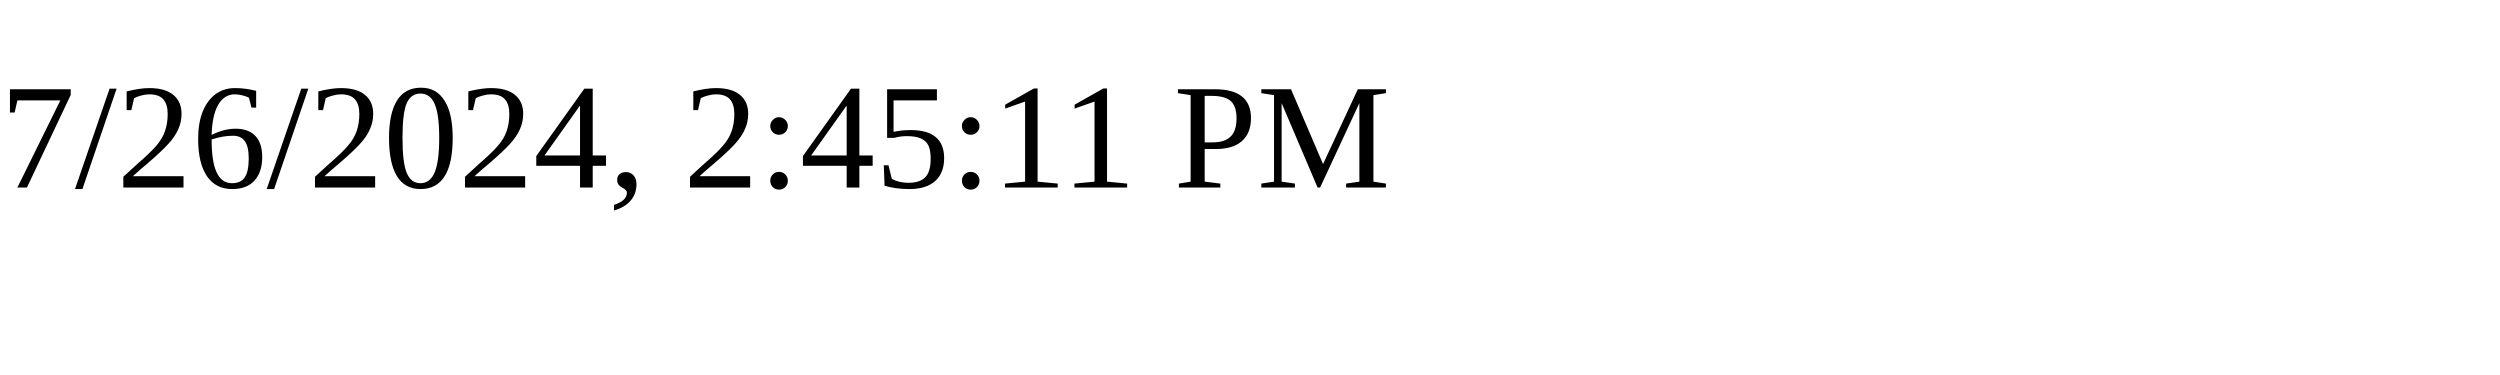
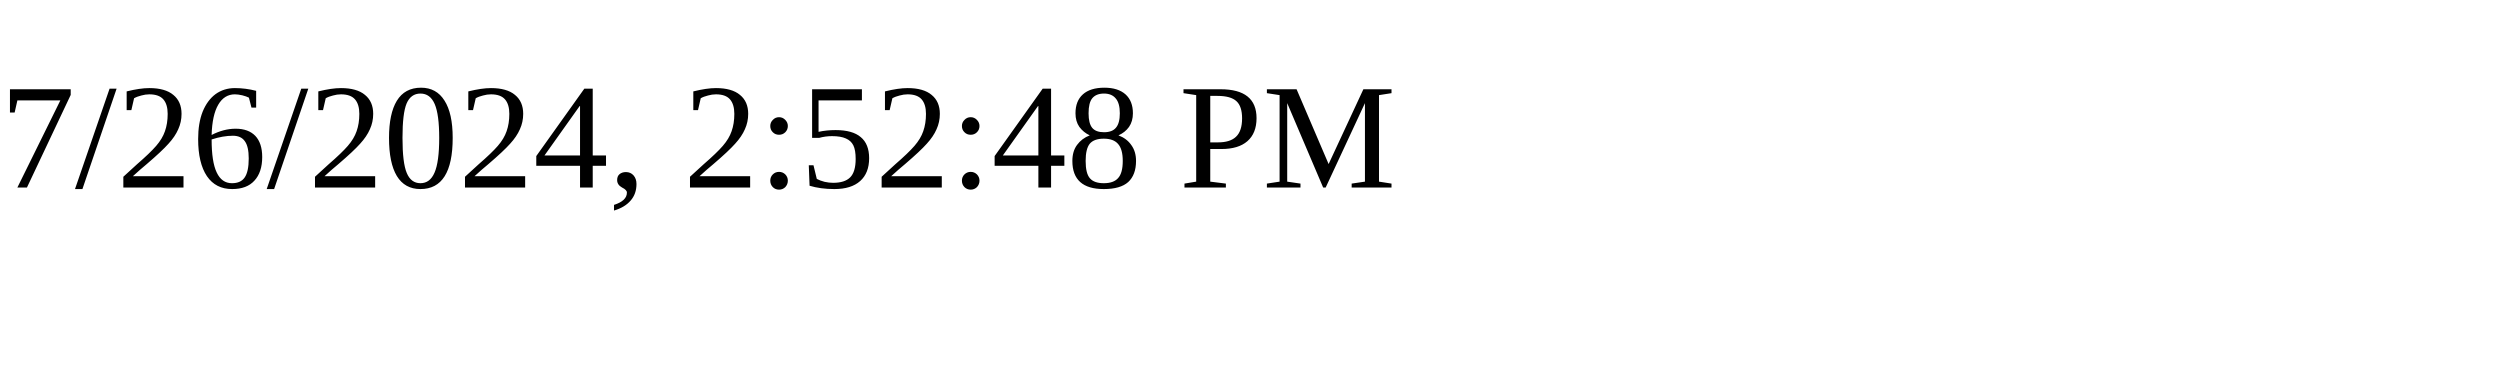
<svg xmlns="http://www.w3.org/2000/svg" height="30" width="200">
-   <text x="0" y="15">7/26/2024, 2:45:11 PM</text>
+   <text x="0" y="15">7/26/2024, 2:52:48 PM</text>
</svg>
